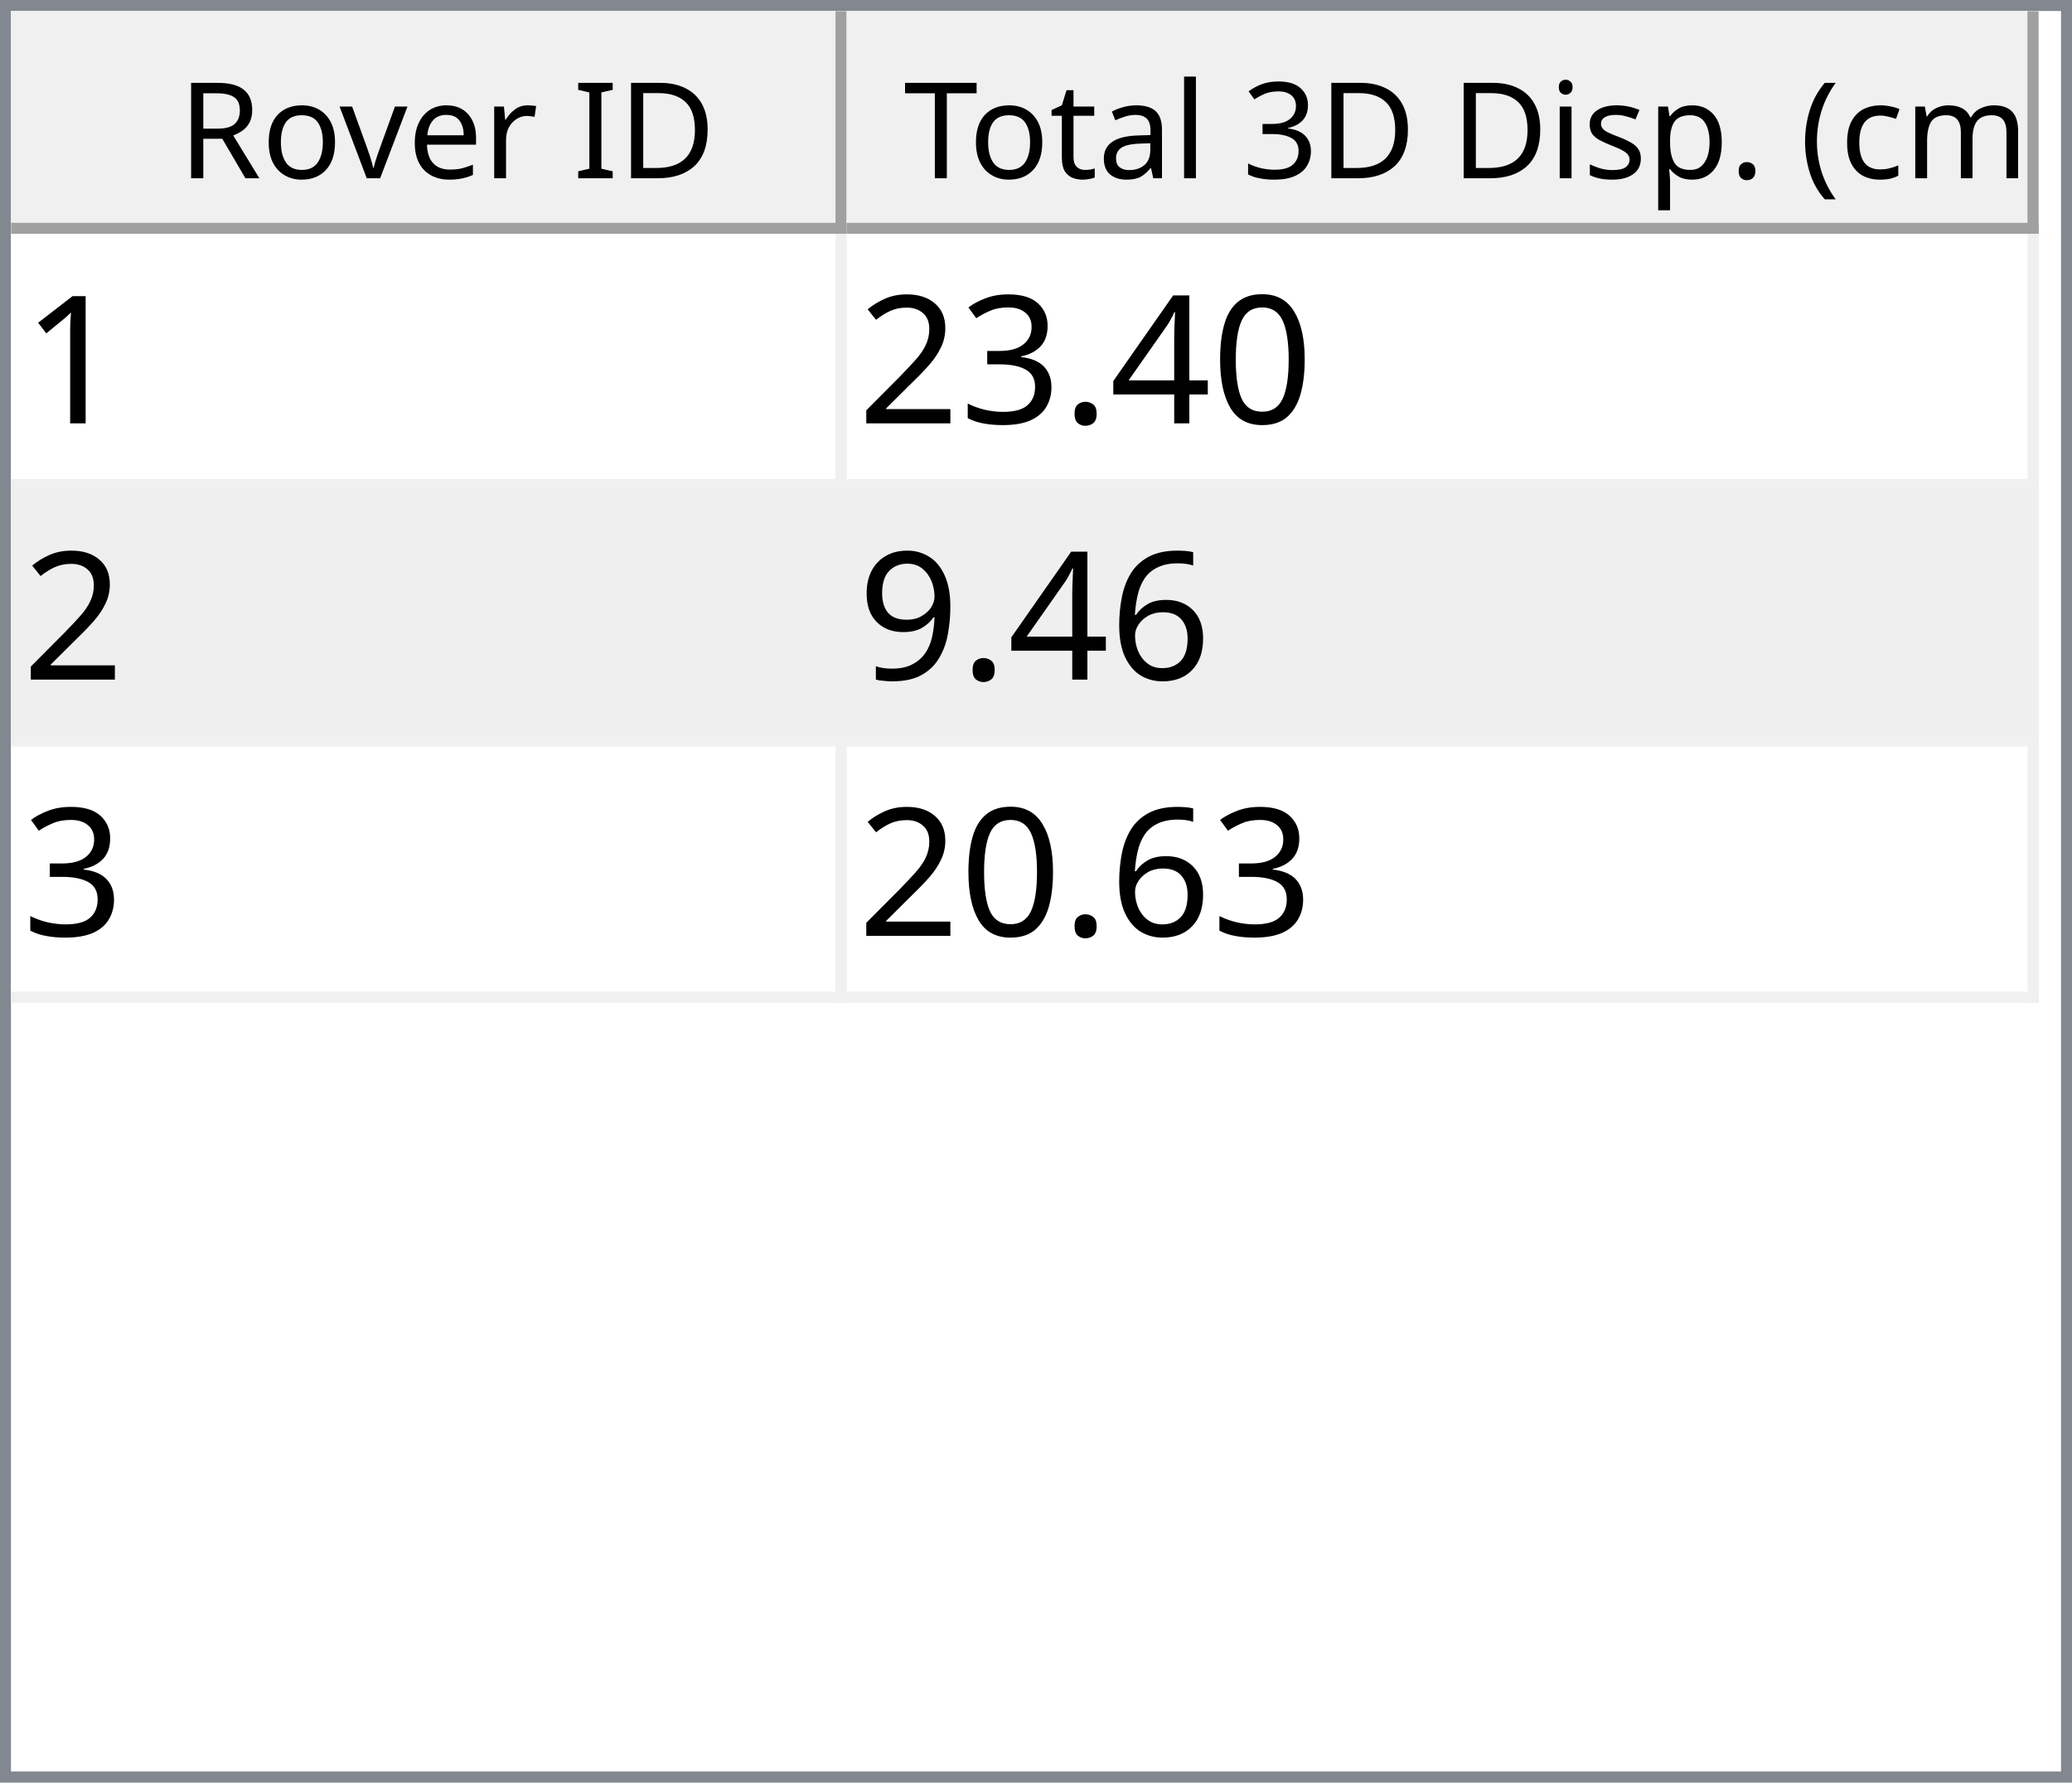
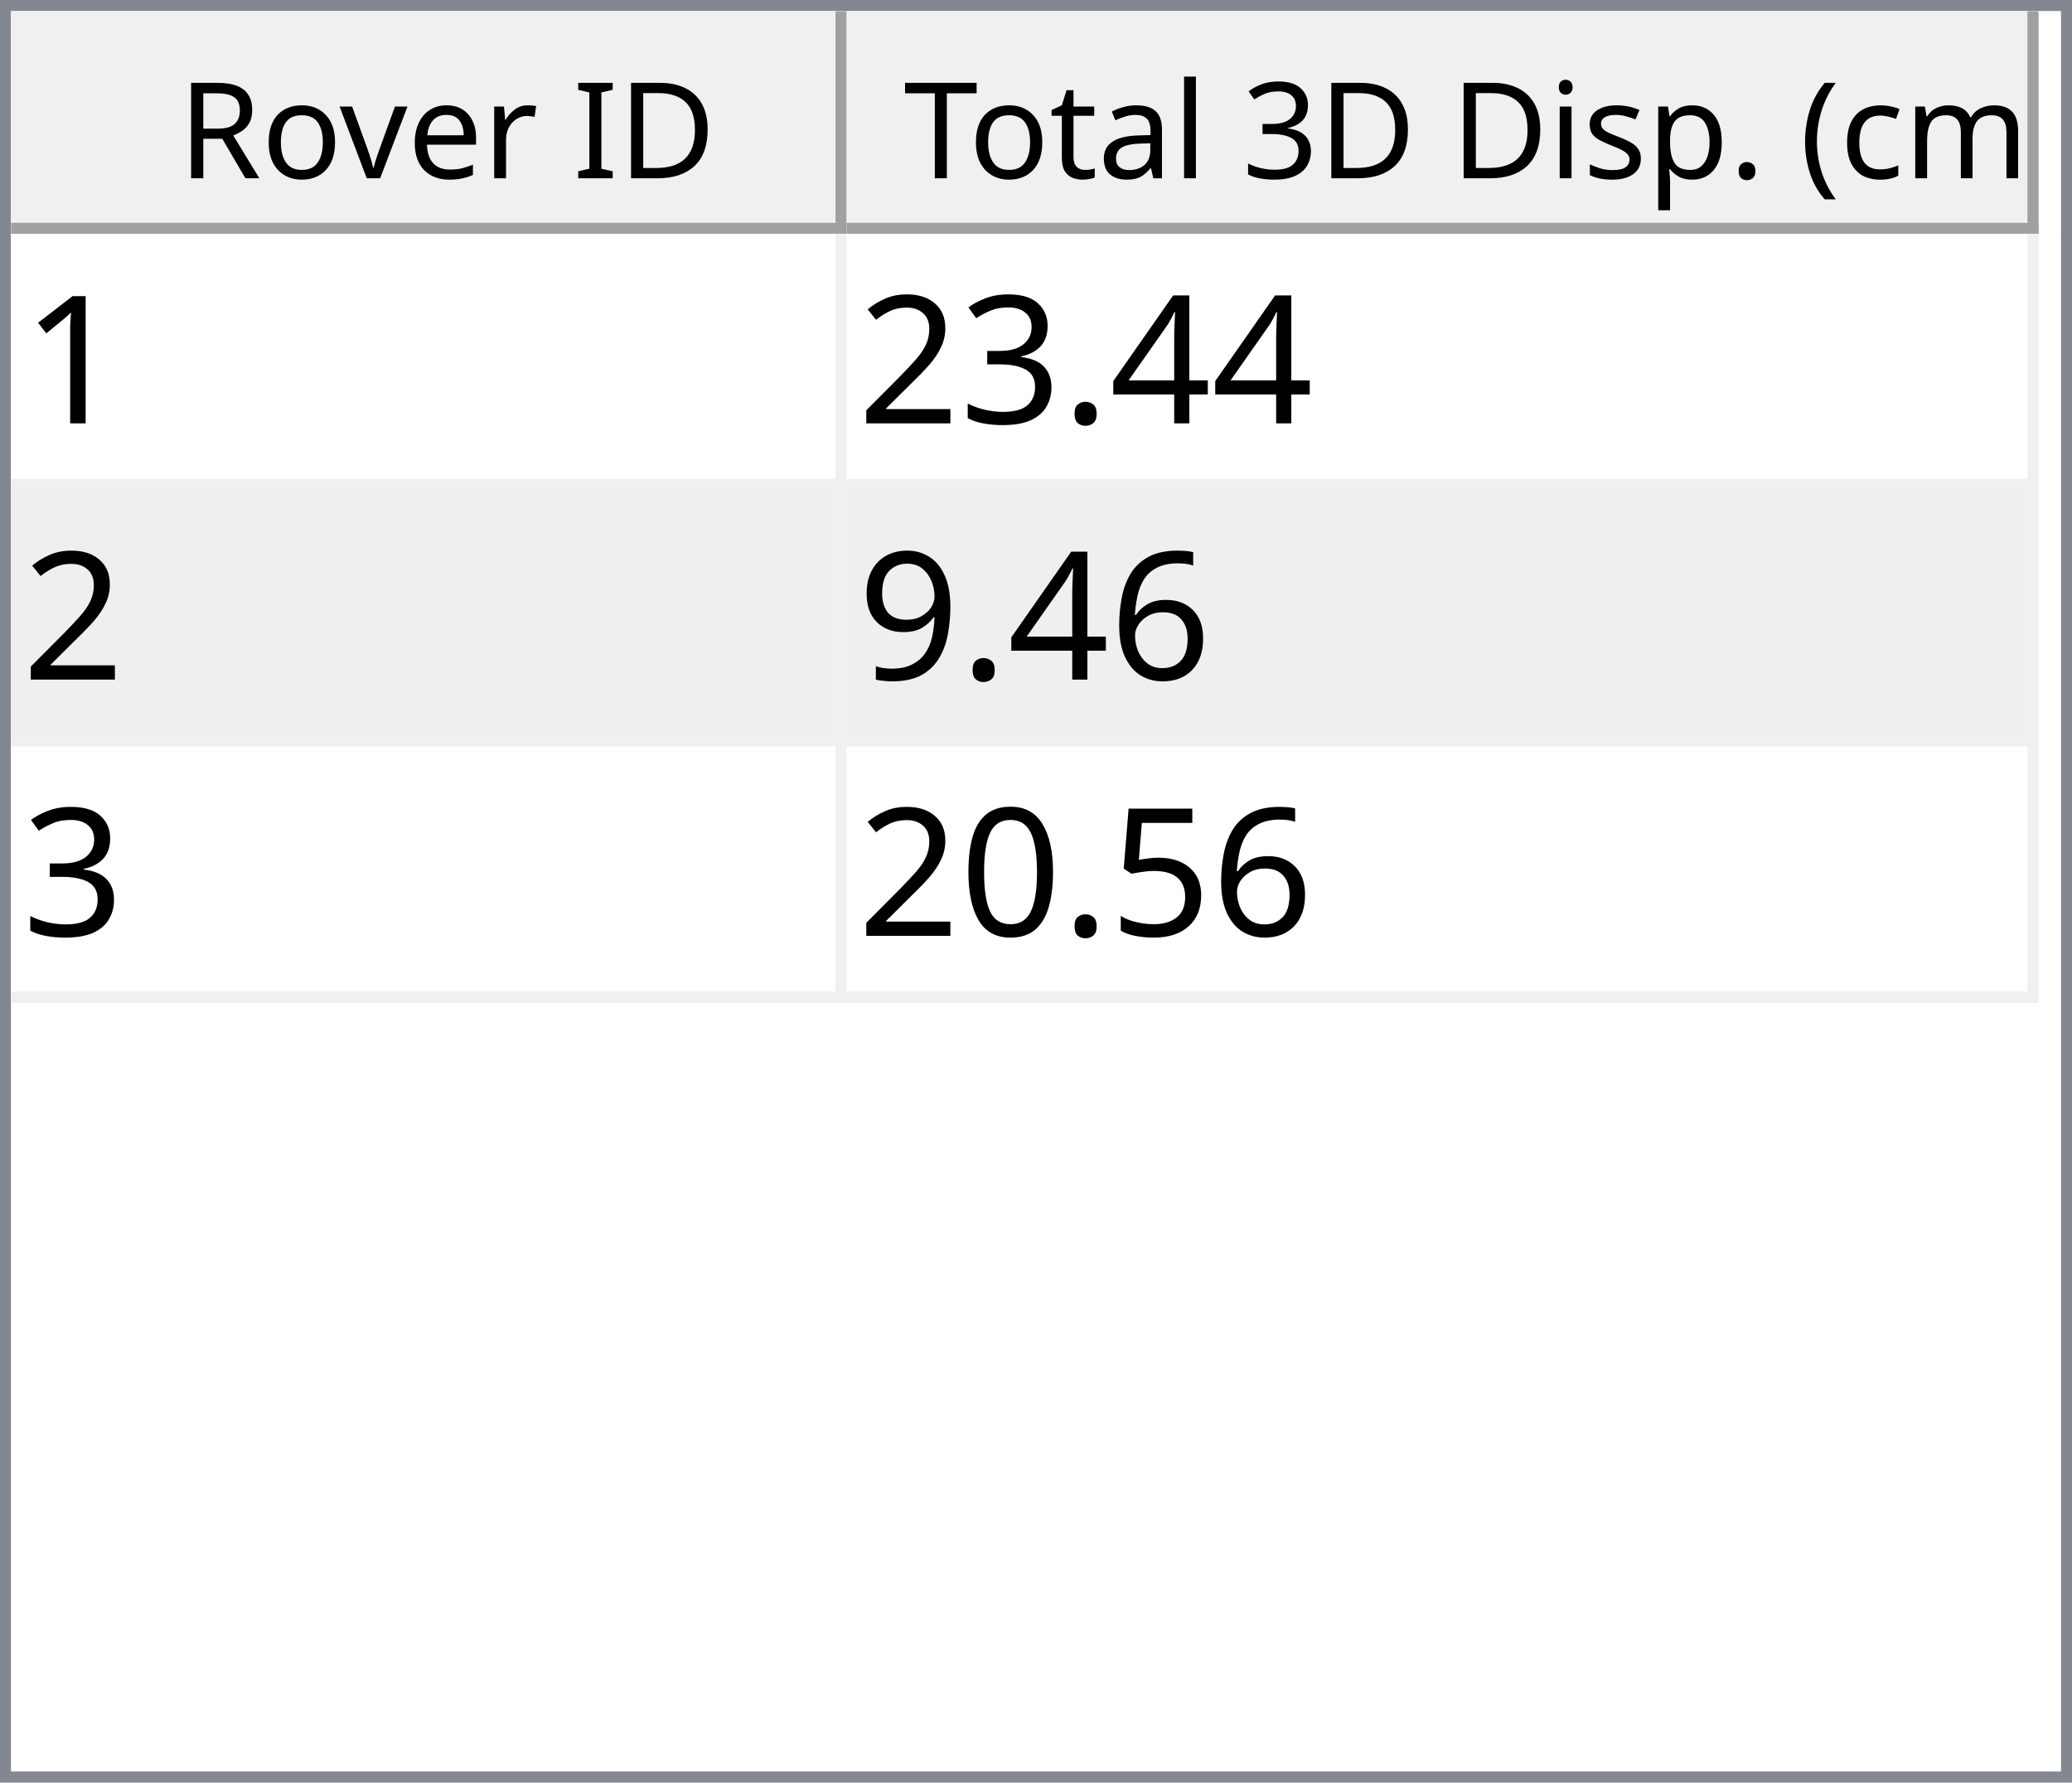
<svg xmlns="http://www.w3.org/2000/svg" style="fill-opacity:1; color-rendering:auto; color-interpolation:auto; text-rendering:auto; stroke:black; stroke-linecap:square; stroke-miterlimit:10; shape-rendering:auto; stroke-opacity:1; fill:black; stroke-dasharray:none; font-weight:normal; stroke-width:1; font-family:'Dialog'; font-style:normal; stroke-linejoin:miter; font-size:12px; stroke-dashoffset:0; image-rendering:auto;" width="186" height="160">
  <defs id="genericDefs" />
  <g>
    <defs id="defs1">
      <clipPath clipPathUnits="userSpaceOnUse" id="clipPath1">
        <path d="M0 0 L186 0 L186 160 L0 160 L0 0 Z" />
      </clipPath>
      <clipPath clipPathUnits="userSpaceOnUse" id="clipPath2">
        <path d="M0 0 L0 160 L186 160 L186 0 Z" />
      </clipPath>
      <clipPath clipPathUnits="userSpaceOnUse" id="clipPath3">
        <path d="M0 0 L0 20 L184 20 L184 0 Z" />
      </clipPath>
      <clipPath clipPathUnits="userSpaceOnUse" id="clipPath4">
        <path d="M0 0 L0 20 L75 20 L75 0 Z" />
      </clipPath>
      <clipPath clipPathUnits="userSpaceOnUse" id="clipPath5">
        <path d="M1 1 L1 19 L74 19 L74 1 Z" />
      </clipPath>
      <clipPath clipPathUnits="userSpaceOnUse" id="clipPath6">
        <path d="M0 0 L0 18 L73 18 L73 0 Z" />
      </clipPath>
      <clipPath clipPathUnits="userSpaceOnUse" id="clipPath7">
        <path d="M-0.5 -0.5 L-0.5 19.5 L74.5 19.5 L74.5 -0.5 Z" />
      </clipPath>
      <clipPath clipPathUnits="userSpaceOnUse" id="clipPath8">
        <path d="M0 0 L0 20 L107 20 L107 0 Z" />
      </clipPath>
      <clipPath clipPathUnits="userSpaceOnUse" id="clipPath9">
        <path d="M1 1 L1 19 L106 19 L106 1 Z" />
      </clipPath>
      <clipPath clipPathUnits="userSpaceOnUse" id="clipPath10">
        <path d="M0 0 L0 18 L105 18 L105 0 Z" />
      </clipPath>
      <clipPath clipPathUnits="userSpaceOnUse" id="clipPath11">
        <path d="M-0.5 -0.5 L-0.5 19.5 L106.5 19.5 L106.5 -0.5 Z" />
      </clipPath>
      <clipPath clipPathUnits="userSpaceOnUse" id="clipPath12">
        <path d="M0 0 L0 138 L184 138 L184 0 Z" />
      </clipPath>
      <clipPath clipPathUnits="userSpaceOnUse" id="clipPath13">
        <path d="M0 0 L0 69 L182 69 L182 0 Z" />
      </clipPath>
      <clipPath clipPathUnits="userSpaceOnUse" id="clipPath14">
        <path d="M-0.5 -0.5 L-0.5 68.5 L181.5 68.5 L181.5 -0.5 Z" />
      </clipPath>
      <clipPath clipPathUnits="userSpaceOnUse" id="clipPath15">
        <path d="M0 0 L0 22 L74 22 L74 0 Z" />
      </clipPath>
      <clipPath clipPathUnits="userSpaceOnUse" id="clipPath16">
        <path d="M0 0 L0 22 L106 22 L106 0 Z" />
      </clipPath>
      <font horiz-adv-x="64.551" id="font1">
        <font-face ascent="107.91" descent="25.098" units-per-em="100" style="font-style:normal; font-family:Segoe UI; font-weight:normal;" />
        <missing-glyph horiz-adv-x="64.551" d="M8.109 0 L8.109 68.266 L56.453 68.266 L56.453 0 L8.109 0 ZM15.328 7.234 L49.219 7.234 L49.219 61.031 L15.328 61.031 L15.328 7.234 Z" />
        <glyph unicode="D" horiz-adv-x="70.117" d="M9.188 0 L9.188 70.016 L28.516 70.016 Q65.531 70.016 65.531 35.891 Q65.531 19.672 55.25 9.836 Q44.969 0 27.734 0 L9.188 0 ZM17.391 62.594 L17.391 7.422 L27.828 7.422 Q41.609 7.422 49.273 14.797 Q56.938 22.172 56.938 35.688 Q56.938 62.594 28.328 62.594 L17.391 62.594 Z" />
        <glyph unicode="I" horiz-adv-x="26.611" d="M17.391 0 L9.188 0 L9.188 70.016 L17.391 70.016 L17.391 0 Z" />
        <glyph unicode=" " horiz-adv-x="27.393" d="" />
        <glyph unicode="r" horiz-adv-x="34.766" d="M34.188 41.891 Q32.078 43.5 28.125 43.5 Q23 43.5 19.555 38.672 Q16.109 33.844 16.109 25.484 L16.109 0 L8.109 0 L8.109 50 L16.109 50 L16.109 39.703 L16.312 39.703 Q18.016 44.969 21.531 47.922 Q25.047 50.875 29.391 50.875 Q32.516 50.875 34.188 50.203 L34.188 41.891 Z" />
        <glyph unicode="e" horiz-adv-x="52.295" d="M48.297 23 L12.984 23 Q13.188 14.656 17.484 10.109 Q21.781 5.562 29.297 5.562 Q37.75 5.562 44.828 11.141 L44.828 3.609 Q38.234 -1.172 27.391 -1.172 Q16.797 -1.172 10.742 5.641 Q4.688 12.453 4.688 24.812 Q4.688 36.469 11.305 43.82 Q17.922 51.172 27.734 51.172 Q37.547 51.172 42.922 44.828 Q48.297 38.484 48.297 27.203 L48.297 23 ZM40.094 29.781 Q40.047 36.719 36.75 40.578 Q33.453 44.438 27.594 44.438 Q21.922 44.438 17.969 40.383 Q14.016 36.328 13.094 29.781 L40.094 29.781 Z" />
        <glyph unicode="v" horiz-adv-x="47.9" d="M47.406 50 L27.484 0 L19.625 0 L0.688 50 L9.469 50 L22.172 13.672 Q23.578 9.672 23.922 6.688 L24.125 6.688 Q24.609 10.453 25.688 13.484 L38.969 50 L47.406 50 Z" />
        <glyph unicode="o" horiz-adv-x="58.594" d="M29 -1.172 Q17.922 -1.172 11.305 5.836 Q4.688 12.844 4.688 24.422 Q4.688 37.016 11.57 44.094 Q18.453 51.172 30.172 51.172 Q41.359 51.172 47.633 44.289 Q53.906 37.406 53.906 25.203 Q53.906 13.234 47.141 6.031 Q40.375 -1.172 29 -1.172 ZM29.594 44.438 Q21.875 44.438 17.383 39.188 Q12.891 33.938 12.891 24.703 Q12.891 15.828 17.43 10.695 Q21.969 5.562 29.594 5.562 Q37.359 5.562 41.531 10.594 Q45.703 15.625 45.703 24.906 Q45.703 34.281 41.531 39.359 Q37.359 44.438 29.594 44.438 Z" />
        <glyph unicode="R" horiz-adv-x="59.814" d="M59.375 0 L49.609 0 L37.891 19.625 Q36.281 22.359 34.766 24.289 Q33.25 26.219 31.664 27.438 Q30.078 28.656 28.25 29.219 Q26.422 29.781 24.125 29.781 L17.391 29.781 L17.391 0 L9.188 0 L9.188 70.016 L30.078 70.016 Q34.672 70.016 38.555 68.867 Q42.438 67.719 45.289 65.375 Q48.141 63.031 49.758 59.547 Q51.375 56.062 51.375 51.375 Q51.375 47.703 50.273 44.656 Q49.172 41.609 47.148 39.211 Q45.125 36.812 42.266 35.133 Q39.406 33.453 35.844 32.516 L35.844 32.328 Q37.594 31.547 38.891 30.547 Q40.188 29.547 41.359 28.18 Q42.531 26.812 43.68 25.078 Q44.828 23.344 46.234 21.047 L59.375 0 ZM17.391 62.594 L17.391 37.203 L28.516 37.203 Q31.594 37.203 34.203 38.133 Q36.812 39.062 38.719 40.797 Q40.625 42.531 41.703 45.047 Q42.781 47.562 42.781 50.688 Q42.781 56.297 39.141 59.445 Q35.5 62.594 28.609 62.594 L17.391 62.594 Z" />
        <glyph unicode=")" horiz-adv-x="30.176" d="M8.297 -15.922 L1.172 -15.922 Q16.406 2.344 16.406 26.812 Q16.406 51.469 1.078 70.016 L8.297 70.016 Q23.531 52.156 23.531 26.703 Q23.531 1.375 8.297 -15.922 Z" />
        <glyph unicode="m" horiz-adv-x="86.133" d="M79.109 0 L71.094 0 L71.094 28.719 Q71.094 37.016 68.531 40.727 Q65.969 44.438 59.906 44.438 Q54.781 44.438 51.195 39.75 Q47.609 35.062 47.609 28.516 L47.609 0 L39.594 0 L39.594 29.688 Q39.594 44.438 28.219 44.438 Q22.953 44.438 19.531 40.016 Q16.109 35.594 16.109 28.516 L16.109 0 L8.109 0 L8.109 50 L16.109 50 L16.109 42.094 L16.312 42.094 Q21.625 51.172 31.844 51.172 Q36.969 51.172 40.773 48.312 Q44.578 45.453 46 40.828 Q51.562 51.172 62.594 51.172 Q79.109 51.172 79.109 30.812 L79.109 0 Z" />
        <glyph unicode="c" horiz-adv-x="46.191" d="M42.188 2.297 Q36.422 -1.172 28.516 -1.172 Q17.828 -1.172 11.258 5.789 Q4.688 12.75 4.688 23.828 Q4.688 36.188 11.766 43.68 Q18.844 51.172 30.672 51.172 Q37.25 51.172 42.281 48.734 L42.281 40.531 Q36.719 44.438 30.375 44.438 Q22.703 44.438 17.797 38.945 Q12.891 33.453 12.891 24.516 Q12.891 15.719 17.508 10.641 Q22.125 5.562 29.891 5.562 Q36.422 5.562 42.188 9.906 L42.188 2.297 Z" />
        <glyph unicode="(" horiz-adv-x="30.176" d="M29.109 -15.922 L21.969 -15.922 Q6.844 1.375 6.844 26.703 Q6.844 52.156 21.969 70.016 L29.203 70.016 Q13.875 51.469 13.875 26.812 Q13.875 2.344 29.109 -15.922 Z" />
        <glyph unicode="." horiz-adv-x="21.68" d="M10.891 -1.078 Q8.641 -1.078 7.055 0.539 Q5.469 2.156 5.469 4.391 Q5.469 6.641 7.055 8.273 Q8.641 9.906 10.891 9.906 Q13.188 9.906 14.797 8.273 Q16.406 6.641 16.406 4.391 Q16.406 2.156 14.797 0.539 Q13.188 -1.078 10.891 -1.078 Z" />
        <glyph unicode="p" horiz-adv-x="58.789" d="M16.312 7.234 L16.109 7.234 L16.109 -23 L8.109 -23 L8.109 50 L16.109 50 L16.109 41.219 L16.312 41.219 Q22.219 51.172 33.594 51.172 Q43.266 51.172 48.688 44.461 Q54.109 37.75 54.109 26.469 Q54.109 13.922 48 6.375 Q41.891 -1.172 31.297 -1.172 Q21.578 -1.172 16.312 7.234 ZM16.109 27.391 L16.109 20.406 Q16.109 14.203 20.141 9.883 Q24.172 5.562 30.375 5.562 Q37.641 5.562 41.773 11.133 Q45.906 16.703 45.906 26.609 Q45.906 34.969 42.047 39.703 Q38.188 44.438 31.594 44.438 Q24.609 44.438 20.359 39.578 Q16.109 34.719 16.109 27.391 Z" />
        <glyph unicode="s" horiz-adv-x="42.432" d="M5.078 1.812 L5.078 10.406 Q11.625 5.562 19.484 5.562 Q30.031 5.562 30.031 12.594 Q30.031 14.594 29.125 15.992 Q28.219 17.391 26.68 18.461 Q25.141 19.531 23.07 20.383 Q21 21.234 18.609 22.172 Q15.281 23.484 12.766 24.828 Q10.25 26.172 8.57 27.859 Q6.891 29.547 6.031 31.695 Q5.172 33.844 5.172 36.719 Q5.172 40.234 6.789 42.945 Q8.406 45.656 11.086 47.484 Q13.766 49.312 17.211 50.242 Q20.656 51.172 24.312 51.172 Q30.812 51.172 35.938 48.922 L35.938 40.828 Q30.422 44.438 23.25 44.438 Q21 44.438 19.195 43.922 Q17.391 43.406 16.094 42.477 Q14.797 41.547 14.086 40.258 Q13.375 38.969 13.375 37.406 Q13.375 35.453 14.086 34.133 Q14.797 32.812 16.164 31.789 Q17.531 30.766 19.484 29.938 Q21.438 29.109 23.922 28.125 Q27.25 26.859 29.883 25.516 Q32.516 24.172 34.375 22.484 Q36.234 20.797 37.234 18.602 Q38.234 16.406 38.234 13.375 Q38.234 9.672 36.602 6.938 Q34.969 4.203 32.234 2.398 Q29.5 0.594 25.93 -0.289 Q22.359 -1.172 18.453 -1.172 Q10.75 -1.172 5.078 1.812 Z" />
        <glyph unicode="i" horiz-adv-x="24.219" d="M12.203 62.703 Q10.062 62.703 8.547 64.164 Q7.031 65.625 7.031 67.875 Q7.031 70.125 8.547 71.609 Q10.062 73.094 12.203 73.094 Q14.406 73.094 15.945 71.609 Q17.484 70.125 17.484 67.875 Q17.484 65.719 15.945 64.211 Q14.406 62.703 12.203 62.703 ZM16.109 0 L8.109 0 L8.109 50 L16.109 50 L16.109 0 Z" />
        <glyph unicode="3" horiz-adv-x="53.906" d="M46.531 19.828 Q46.531 15.094 44.75 11.211 Q42.969 7.328 39.719 4.57 Q36.469 1.812 31.93 0.297 Q27.391 -1.219 21.922 -1.219 Q11.922 -1.219 6 2.594 L6 11.188 Q13.094 5.609 22.219 5.609 Q25.875 5.609 28.828 6.539 Q31.781 7.469 33.906 9.227 Q36.031 10.984 37.18 13.477 Q38.328 15.969 38.328 19.094 Q38.328 32.812 18.797 32.812 L12.984 32.812 L12.984 39.594 L18.5 39.594 Q35.797 39.594 35.797 52.484 Q35.797 64.406 22.609 64.406 Q15.188 64.406 8.688 59.422 L8.688 67.188 Q15.375 71.188 24.609 71.188 Q29 71.188 32.57 69.969 Q36.141 68.75 38.68 66.555 Q41.219 64.359 42.609 61.281 Q44 58.203 44 54.5 Q44 40.672 30.031 36.719 L30.031 36.531 Q33.594 36.141 36.625 34.797 Q39.656 33.453 41.852 31.305 Q44.047 29.156 45.289 26.25 Q46.531 23.344 46.531 19.828 Z" />
        <glyph unicode="l" horiz-adv-x="24.219" d="M16.109 0 L8.109 0 L8.109 74.031 L16.109 74.031 L16.109 0 Z" />
        <glyph unicode="a" horiz-adv-x="50.879" d="M43.891 0 L35.891 0 L35.891 7.812 L35.688 7.812 Q30.469 -1.172 20.312 -1.172 Q12.844 -1.172 8.617 2.781 Q4.391 6.734 4.391 13.281 Q4.391 27.297 20.906 29.594 L35.891 31.688 Q35.891 44.438 25.594 44.438 Q16.547 44.438 9.281 38.281 L9.281 46.484 Q16.656 51.172 26.266 51.172 Q43.891 51.172 43.891 32.516 L43.891 0 ZM35.891 25.297 L23.828 23.641 Q18.266 22.859 15.43 20.875 Q12.594 18.891 12.594 13.875 Q12.594 10.203 15.211 7.883 Q17.828 5.562 22.172 5.562 Q28.125 5.562 32.008 9.742 Q35.891 13.922 35.891 20.312 L35.891 25.297 Z" />
        <glyph unicode="t" horiz-adv-x="33.887" d="M31.297 0.484 Q28.469 -1.078 23.828 -1.078 Q10.688 -1.078 10.688 13.578 L10.688 43.172 L2.094 43.172 L2.094 50 L10.688 50 L10.688 62.203 L18.703 64.797 L18.703 50 L31.297 50 L31.297 43.172 L18.703 43.172 L18.703 14.984 Q18.703 9.969 20.414 7.82 Q22.125 5.672 26.078 5.672 Q29.109 5.672 31.297 7.328 L31.297 0.484 Z" />
        <glyph unicode="T" horiz-adv-x="52.393" d="M50.594 62.594 L30.375 62.594 L30.375 0 L22.172 0 L22.172 62.594 L2 62.594 L2 70.016 L50.594 70.016 L50.594 62.594 Z" />
      </font>
      <font horiz-adv-x="75.0" id="font2">
        <font-face ascent="100.537" descent="21.973" units-per-em="100" style="font-style:normal; font-family:sans-serif; font-weight:normal;" />
        <missing-glyph horiz-adv-x="75.0" d="M12.5 0 L12.5 62.5 L62.5 62.5 L62.5 0 L12.5 0 ZM14.062 1.562 L60.938 1.562 L60.938 60.938 L14.062 60.938 L14.062 1.562 Z" />
        <glyph unicode="1" horiz-adv-x="55.615" d="M37.25 0 L28.469 0 L28.469 56 Q25.297 52.984 20.141 49.953 Q14.984 46.922 10.891 45.406 L10.891 53.906 Q18.266 57.375 23.781 62.305 Q29.297 67.234 31.594 71.875 L37.25 71.875 L37.25 0 Z" />
-         <glyph unicode="0" horiz-adv-x="55.615" d="M4.156 35.297 Q4.156 48 6.766 55.742 Q9.375 63.484 14.523 67.68 Q19.672 71.875 27.484 71.875 Q33.25 71.875 37.594 69.555 Q41.938 67.234 44.773 62.867 Q47.609 58.5 49.219 52.227 Q50.828 45.953 50.828 35.297 Q50.828 22.703 48.242 14.969 Q45.656 7.234 40.508 3.008 Q35.359 -1.219 27.484 -1.219 Q17.141 -1.219 11.234 6.203 Q4.156 15.141 4.156 35.297 ZM13.188 35.297 Q13.188 17.672 17.312 11.836 Q21.438 6 27.484 6 Q33.547 6 37.672 11.859 Q41.797 17.719 41.797 35.297 Q41.797 52.984 37.672 58.789 Q33.547 64.594 27.391 64.594 Q21.344 64.594 17.719 59.469 Q13.188 52.938 13.188 35.297 Z" />
        <glyph unicode="4" horiz-adv-x="55.615" d="M32.328 0 L32.328 17.141 L1.266 17.141 L1.266 25.203 L33.938 71.578 L41.109 71.578 L41.109 25.203 L50.781 25.203 L50.781 17.141 L41.109 17.141 L41.109 0 L32.328 0 ZM32.328 25.203 L32.328 57.469 L9.906 25.203 L32.328 25.203 Z" />
        <glyph unicode="." horiz-adv-x="27.783" d="M9.078 0 L9.078 10.016 L19.094 10.016 L19.094 0 L9.078 0 Z" />
        <glyph unicode="3" horiz-adv-x="55.615" d="M4.203 18.891 L12.984 20.062 Q14.5 12.594 18.141 9.297 Q21.781 6 27 6 Q33.203 6 37.477 10.297 Q41.75 14.594 41.75 20.953 Q41.75 27 37.797 30.93 Q33.844 34.859 27.734 34.859 Q25.25 34.859 21.531 33.891 L22.516 41.609 Q23.391 41.5 23.922 41.5 Q29.547 41.5 34.039 44.43 Q38.531 47.359 38.531 53.469 Q38.531 58.297 35.258 61.477 Q31.984 64.656 26.812 64.656 Q21.688 64.656 18.266 61.43 Q14.844 58.203 13.875 51.766 L5.078 53.328 Q6.688 62.156 12.398 67.016 Q18.109 71.875 26.609 71.875 Q32.469 71.875 37.398 69.359 Q42.328 66.844 44.945 62.5 Q47.562 58.156 47.562 53.266 Q47.562 48.641 45.07 44.828 Q42.578 41.016 37.703 38.766 Q44.047 37.312 47.562 32.695 Q51.078 28.078 51.078 21.141 Q51.078 11.766 44.242 5.25 Q37.406 -1.266 26.953 -1.266 Q17.531 -1.266 11.305 4.352 Q5.078 9.969 4.203 18.891 Z" />
        <glyph unicode="2" horiz-adv-x="55.615" d="M50.344 8.453 L50.344 0 L3.031 0 Q2.938 3.172 4.047 6.109 Q5.859 10.938 9.836 15.625 Q13.812 20.312 21.344 26.469 Q33.016 36.031 37.117 41.625 Q41.219 47.219 41.219 52.203 Q41.219 57.422 37.477 61.008 Q33.734 64.594 27.734 64.594 Q21.391 64.594 17.578 60.789 Q13.766 56.984 13.719 50.25 L4.688 51.172 Q5.609 61.281 11.664 66.578 Q17.719 71.875 27.938 71.875 Q38.234 71.875 44.242 66.164 Q50.25 60.453 50.25 52 Q50.25 47.703 48.492 43.555 Q46.734 39.406 42.656 34.812 Q38.578 30.219 29.109 22.219 Q21.188 15.578 18.945 13.211 Q16.703 10.844 15.234 8.453 L50.344 8.453 Z" />
        <glyph unicode="6" horiz-adv-x="55.615" d="M49.75 54.047 L41.016 53.375 Q39.844 58.547 37.703 60.891 Q34.125 64.656 28.906 64.656 Q24.703 64.656 21.531 62.312 Q17.391 59.281 14.992 53.469 Q12.594 47.656 12.5 36.922 Q15.672 41.75 20.266 44.094 Q24.859 46.438 29.891 46.438 Q38.672 46.438 44.852 39.969 Q51.031 33.5 51.031 23.25 Q51.031 16.5 48.125 10.719 Q45.219 4.938 40.141 1.859 Q35.062 -1.219 28.609 -1.219 Q17.625 -1.219 10.695 6.859 Q3.766 14.938 3.766 33.5 Q3.766 54.25 11.422 63.672 Q18.109 71.875 29.438 71.875 Q37.891 71.875 43.289 67.141 Q48.688 62.406 49.75 54.047 ZM13.875 23.188 Q13.875 18.656 15.797 14.508 Q17.719 10.359 21.188 8.18 Q24.656 6 28.469 6 Q34.031 6 38.039 10.492 Q42.047 14.984 42.047 22.703 Q42.047 30.125 38.086 34.398 Q34.125 38.672 28.125 38.672 Q22.172 38.672 18.023 34.398 Q13.875 30.125 13.875 23.188 Z" />
        <glyph unicode="9" horiz-adv-x="55.615" d="M5.469 16.547 L13.922 17.328 Q14.984 11.375 18.016 8.688 Q21.047 6 25.781 6 Q29.828 6 32.883 7.859 Q35.938 9.719 37.891 12.82 Q39.844 15.922 41.164 21.195 Q42.484 26.469 42.484 31.938 Q42.484 32.516 42.438 33.688 Q39.797 29.5 35.234 26.883 Q30.672 24.266 25.344 24.266 Q16.453 24.266 10.305 30.711 Q4.156 37.156 4.156 47.703 Q4.156 58.594 10.578 65.234 Q17 71.875 26.656 71.875 Q33.641 71.875 39.43 68.117 Q45.219 64.359 48.219 57.398 Q51.219 50.438 51.219 37.25 Q51.219 23.531 48.242 15.406 Q45.266 7.281 39.383 3.031 Q33.5 -1.219 25.594 -1.219 Q17.188 -1.219 11.867 3.445 Q6.547 8.109 5.469 16.547 ZM41.453 48.141 Q41.453 55.719 37.43 60.156 Q33.406 64.594 27.734 64.594 Q21.875 64.594 17.531 59.812 Q13.188 55.031 13.188 47.406 Q13.188 40.578 17.312 36.305 Q21.438 32.031 27.484 32.031 Q33.594 32.031 37.523 36.305 Q41.453 40.578 41.453 48.141 Z" />
+         <glyph unicode="5" horiz-adv-x="55.615" d="M4.156 18.75 L13.375 19.531 Q14.406 12.797 18.141 9.398 Q21.875 6 27.156 6 Q33.5 6 37.891 10.789 Q42.281 15.578 42.281 23.484 Q42.281 31 38.062 35.352 Q33.844 39.703 27 39.703 Q22.75 39.703 19.336 37.773 Q15.922 35.844 13.969 32.766 L5.719 33.844 L12.641 70.609 L48.25 70.609 L48.25 62.203 L19.672 62.203 L15.828 42.969 Q22.266 47.469 29.344 47.469 Q38.719 47.469 45.164 40.969 Q51.609 34.469 51.609 24.266 Q51.609 14.547 45.953 7.469 Q39.062 -1.219 27.156 -1.219 Q17.391 -1.219 11.211 4.25 Q5.031 9.719 4.156 18.75 Z" />
+         <glyph unicode="0" horiz-adv-x="55.615" d="M4.156 35.297 Q4.156 48 6.766 55.742 Q9.375 63.484 14.523 67.68 Q19.672 71.875 27.484 71.875 Q33.25 71.875 37.594 69.555 Q41.938 67.234 44.773 62.867 Q47.609 58.5 49.219 52.227 Q50.828 45.953 50.828 35.297 Q50.828 22.703 48.242 14.969 Q45.656 7.234 40.508 3.008 Q35.359 -1.219 27.484 -1.219 Q17.141 -1.219 11.234 6.203 Q4.156 15.141 4.156 35.297 ZM13.188 35.297 Q13.188 17.672 17.312 11.836 Q21.438 6 27.484 6 Q33.547 6 37.672 11.859 Q41.797 17.719 41.797 35.297 Q41.797 52.984 37.672 58.789 Q33.547 64.594 27.391 64.594 Q21.344 64.594 17.719 59.469 Q13.188 52.938 13.188 35.297 Z" />
      </font>
    </defs>
    <g style="fill:white; stroke:white;">
      <rect x="0" y="0" width="186" style="clip-path:url(#clipPath1); stroke:none;" height="160" />
    </g>
    <g style="fill:white; text-rendering:optimizeSpeed; color-rendering:optimizeSpeed; image-rendering:optimizeSpeed; shape-rendering:crispEdges; stroke:white; color-interpolation:sRGB;">
      <rect x="0" width="186" height="160" y="0" style="stroke:none;" />
      <path style="stroke:none;" d="M0 160 L186 160 L186 0 L0 0 Z" />
    </g>
    <g style="fill:rgb(240,240,240); font-family:'Segoe UI'; stroke:rgb(240,240,240);">
      <rect x="0" y="0" width="186" style="clip-path:url(#clipPath2); stroke:none;" height="160" />
    </g>
    <g style="fill:rgb(130,135,144); font-family:'Segoe UI'; stroke:rgb(130,135,144);">
      <path d="M0 0 L186 0 L186 160 L0 160 L0 0 ZM1 1 L185 1 L185 159 L1 159 L1 1 Z" style="fill-rule:evenodd; clip-path:url(#clipPath2); stroke:none;" />
    </g>
    <g style="fill:white; font-family:'Segoe UI'; stroke:white;" transform="translate(1,1)">
      <rect x="0" y="0" width="184" style="clip-path:url(#clipPath3); stroke:none;" height="20" />
    </g>
    <g style="fill:rgb(240,240,240); font-family:'Segoe UI'; stroke:rgb(240,240,240);" transform="translate(1,1)">
      <rect x="0" y="0" width="75" style="clip-path:url(#clipPath4); stroke:none;" height="20" />
    </g>
    <g style="font-family:'Segoe UI';" transform="translate(2,2)">
      <text x="14" xml:space="preserve" y="14" style="clip-path:url(#clipPath6); stroke:none;">Rover ID</text>
    </g>
    <g style="fill:rgb(160,160,160); font-family:'Segoe UI'; stroke:rgb(160,160,160); stroke-linejoin:bevel;" transform="translate(1.5,1.5)">
      <line x1="74" x2="74" y1="0" style="fill:none; clip-path:url(#clipPath7);" y2="19" />
    </g>
    <g style="fill:rgb(160,160,160); font-family:'Segoe UI'; stroke:rgb(160,160,160); stroke-linejoin:bevel;" transform="matrix(1,0,0,1,1,1) translate(0.5,0.5)">
      <line x1="0" x2="74" y1="19" style="fill:none; clip-path:url(#clipPath7);" y2="19" />
    </g>
    <g style="fill:rgb(240,240,240); font-family:'Segoe UI'; stroke:rgb(240,240,240);" transform="translate(76,1)">
      <rect x="0" y="0" width="107" style="clip-path:url(#clipPath8); stroke:none;" height="20" />
    </g>
    <g style="font-family:'Segoe UI';" transform="translate(77,2)">
      <text x="1" xml:space="preserve" y="14" style="clip-path:url(#clipPath10); stroke:none;"> Total 3D Disp. (cm)</text>
    </g>
    <g style="fill:rgb(160,160,160); font-family:'Segoe UI'; stroke:rgb(160,160,160); stroke-linejoin:bevel;" transform="translate(76.5,1.5)">
      <line x1="106" x2="106" y1="0" style="fill:none; clip-path:url(#clipPath11);" y2="19" />
    </g>
    <g style="fill:rgb(160,160,160); font-family:'Segoe UI'; stroke:rgb(160,160,160); stroke-linejoin:bevel;" transform="matrix(1,0,0,1,76,1) translate(0.5,0.5)">
      <line x1="0" x2="106" y1="19" style="fill:none; clip-path:url(#clipPath11);" y2="19" />
    </g>
    <g style="fill:white; font-family:'Segoe UI'; stroke:white;" transform="translate(1,21)">
      <rect x="0" y="0" width="184" style="clip-path:url(#clipPath12); stroke:none;" height="138" />
    </g>
    <g style="fill:rgb(240,240,240); font-size:16px; font-family:sans-serif; stroke:rgb(240,240,240);" transform="translate(1,21)">
      <rect x="0" y="0" width="182" style="clip-path:url(#clipPath13); stroke:none;" height="69" />
      <line transform="translate(0.5,0.5)" x1="0" x2="181" y1="22" style="clip-path:url(#clipPath14); fill:none; stroke-linejoin:bevel;" y2="22" />
    </g>
    <g transform="matrix(1,0,0,1,1,21) translate(0.5,0.5)" style="fill:rgb(240,240,240); font-size:16px; font-family:sans-serif; stroke:rgb(240,240,240); stroke-linejoin:bevel;">
      <line x1="0" x2="181" y1="45" style="fill:none; clip-path:url(#clipPath14);" y2="45" />
    </g>
    <g transform="matrix(1,0,0,1,1,21) translate(0.5,0.5)" style="fill:rgb(240,240,240); font-size:16px; font-family:sans-serif; stroke:rgb(240,240,240); stroke-linejoin:bevel;">
      <line x1="0" x2="181" y1="68" style="fill:none; clip-path:url(#clipPath14);" y2="68" />
    </g>
    <g transform="matrix(1,0,0,1,1,21) translate(0.5,0.5)" style="fill:rgb(240,240,240); font-size:16px; font-family:sans-serif; stroke:rgb(240,240,240); stroke-linejoin:bevel;">
      <line x1="74" x2="74" y1="0" style="fill:none; clip-path:url(#clipPath14);" y2="68" />
    </g>
    <g transform="matrix(1,0,0,1,1,21) translate(0.5,0.5)" style="fill:rgb(240,240,240); font-size:16px; font-family:sans-serif; stroke:rgb(240,240,240); stroke-linejoin:bevel;">
      <line x1="181" x2="181" y1="0" style="fill:none; clip-path:url(#clipPath14);" y2="68" />
    </g>
    <g style="fill:white; font-size:16px; font-family:sans-serif; stroke:white;" transform="matrix(1,0,0,1,1,21)">
      <rect x="0" y="0" width="74" style="clip-path:url(#clipPath15); stroke:none;" height="22" />
      <text x="1" y="17" style="fill:black; clip-path:url(#clipPath15); stroke:none;" xml:space="preserve">1</text>
    </g>
    <g style="fill:white; font-size:16px; font-family:sans-serif; stroke:white;" transform="matrix(1,0,0,1,1,21) translate(75,0)">
      <rect x="0" y="0" width="106" style="clip-path:url(#clipPath16); stroke:none;" height="22" />
-       <text x="1" y="17" style="fill:black; clip-path:url(#clipPath16); stroke:none;" xml:space="preserve">23.40</text>
+       <text x="1" y="17" style="fill:black; clip-path:url(#clipPath16); stroke:none;" xml:space="preserve">23.44</text>
    </g>
    <g style="fill:rgb(239,239,239); font-size:16px; font-family:sans-serif; stroke:rgb(239,239,239);" transform="matrix(1,0,0,1,1,21) translate(0,23)">
      <rect x="0" y="0" width="74" style="clip-path:url(#clipPath15); stroke:none;" height="22" />
      <text x="1" y="17" style="fill:black; clip-path:url(#clipPath15); stroke:none;" xml:space="preserve">2</text>
    </g>
    <g style="fill:rgb(239,239,239); font-size:16px; font-family:sans-serif; stroke:rgb(239,239,239);" transform="matrix(1,0,0,1,1,21) translate(75,23)">
      <rect x="0" y="0" width="106" style="clip-path:url(#clipPath16); stroke:none;" height="22" />
      <text x="1" y="17" style="fill:black; clip-path:url(#clipPath16); stroke:none;" xml:space="preserve">9.46</text>
    </g>
    <g style="fill:white; font-size:16px; font-family:sans-serif; stroke:white;" transform="matrix(1,0,0,1,1,21) translate(0,46)">
      <rect x="0" y="0" width="74" style="clip-path:url(#clipPath15); stroke:none;" height="22" />
      <text x="1" y="17" style="fill:black; clip-path:url(#clipPath15); stroke:none;" xml:space="preserve">3</text>
    </g>
    <g style="fill:white; font-size:16px; font-family:sans-serif; stroke:white;" transform="matrix(1,0,0,1,1,21) translate(75,46)">
      <rect x="0" y="0" width="106" style="clip-path:url(#clipPath16); stroke:none;" height="22" />
-       <text x="1" y="17" style="fill:black; clip-path:url(#clipPath16); stroke:none;" xml:space="preserve">20.63</text>
+       <text x="1" y="17" style="fill:black; clip-path:url(#clipPath16); stroke:none;" xml:space="preserve">20.56</text>
    </g>
  </g>
</svg>
